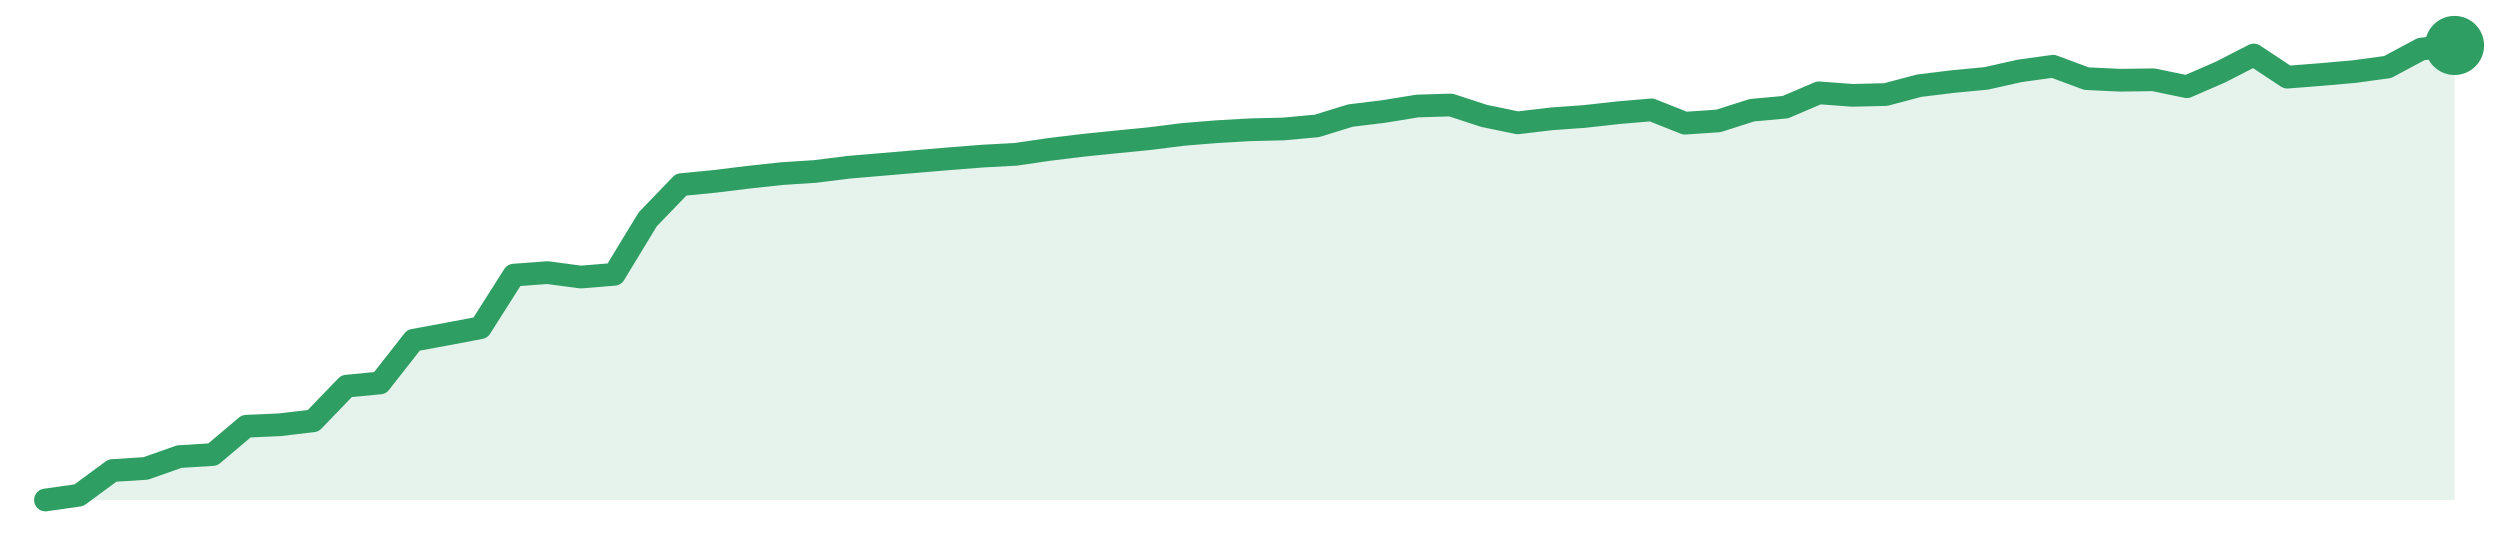
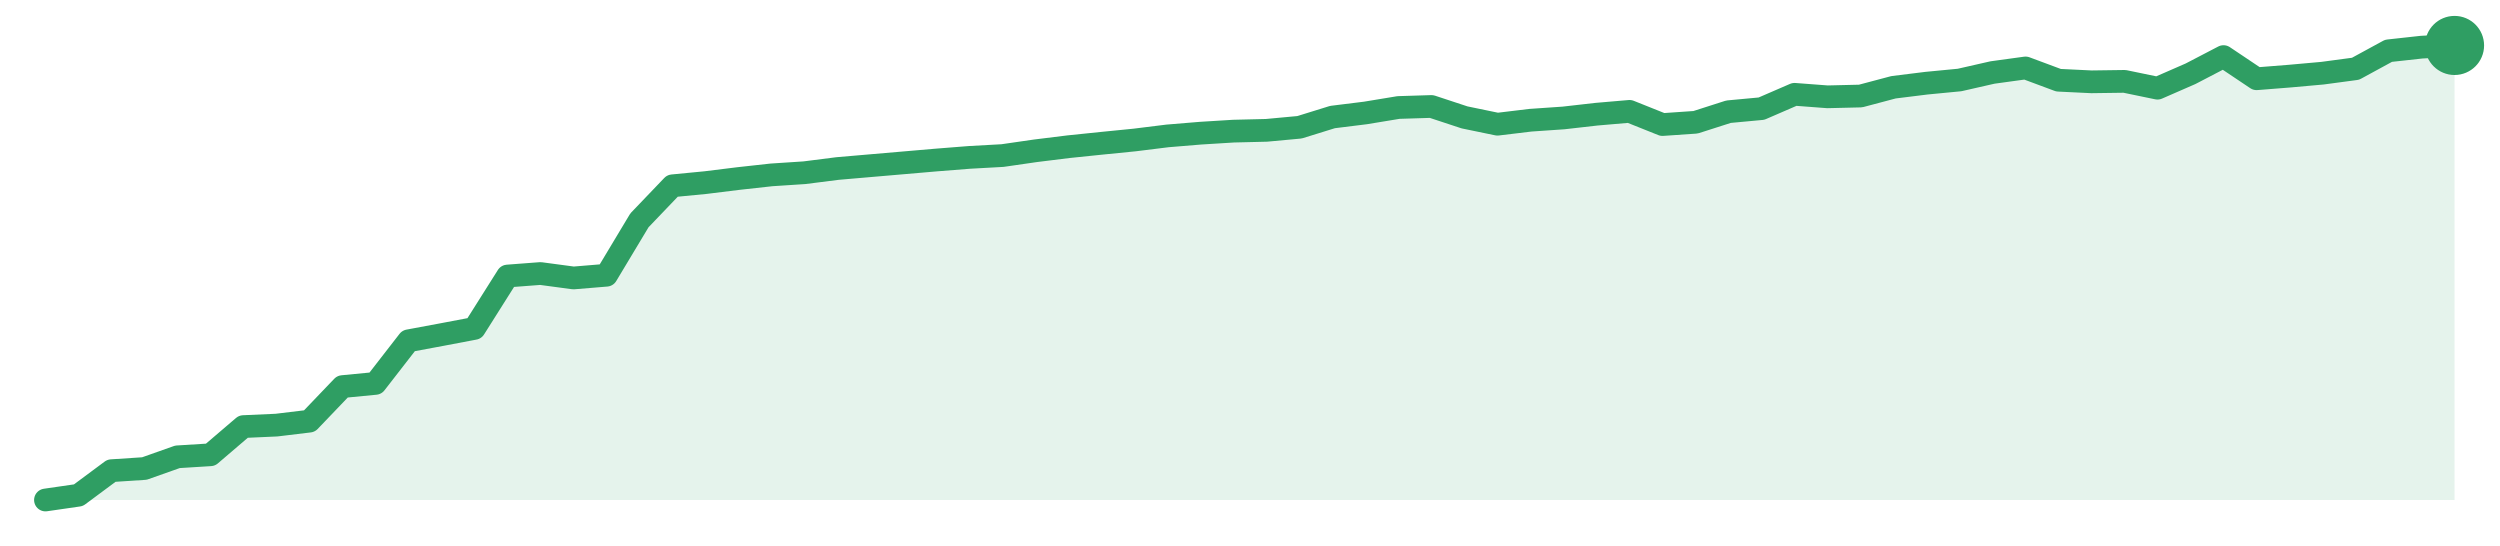
<svg xmlns="http://www.w3.org/2000/svg" width="220" height="48" viewBox="0 0 220 48" role="img" aria-label="trend">
-   <path d="M4.0,44.0 L4.0,44.0 L6.94,43.58 L9.89,41.41 L12.83,41.22 L15.78,40.18 L18.72,40.0 L21.67,37.51 L24.61,37.38 L27.56,37.03 L30.5,33.98 L33.44,33.7 L36.39,29.94 L39.33,29.4 L42.28,28.84 L45.22,24.21 L48.17,23.99 L51.11,24.38 L54.06,24.14 L57.0,19.3 L59.94,16.25 L62.89,15.96 L65.83,15.6 L68.78,15.28 L71.72,15.09 L74.67,14.72 L77.61,14.47 L80.56,14.22 L83.5,13.97 L86.44,13.74 L89.39,13.58 L92.33,13.15 L95.28,12.79 L98.22,12.49 L101.17,12.2 L104.11,11.83 L107.06,11.59 L110.0,11.42 L112.94,11.35 L115.89,11.08 L118.83,10.17 L121.78,9.81 L124.72,9.33 L127.67,9.24 L130.61,10.2 L133.56,10.81 L136.5,10.46 L139.44,10.25 L142.39,9.92 L145.33,9.67 L148.28,10.84 L151.22,10.64 L154.17,9.7 L157.11,9.43 L160.06,8.17 L163.0,8.39 L165.94,8.32 L168.89,7.54 L171.83,7.18 L174.78,6.9 L177.72,6.24 L180.67,5.83 L183.61,6.92 L186.56,7.06 L189.5,7.02 L192.44,7.63 L195.39,6.35 L198.33,4.84 L201.28,6.79 L204.22,6.56 L207.17,6.3 L210.11,5.9 L213.06,4.32 L216.0,4.0 L216.0,44.0 Z" fill="#2f9e631f" />
-   <path d="M4.0,44.0 L6.94,43.58 L9.89,41.41 L12.83,41.22 L15.78,40.18 L18.72,40.0 L21.67,37.51 L24.61,37.38 L27.56,37.03 L30.5,33.98 L33.44,33.7 L36.39,29.94 L39.33,29.4 L42.28,28.84 L45.22,24.21 L48.17,23.99 L51.11,24.38 L54.06,24.14 L57.0,19.3 L59.94,16.25 L62.89,15.96 L65.83,15.6 L68.78,15.28 L71.72,15.09 L74.67,14.72 L77.61,14.47 L80.56,14.22 L83.5,13.97 L86.44,13.74 L89.39,13.58 L92.33,13.15 L95.28,12.79 L98.22,12.49 L101.17,12.2 L104.11,11.83 L107.06,11.59 L110.0,11.42 L112.94,11.35 L115.89,11.08 L118.83,10.17 L121.78,9.81 L124.72,9.33 L127.67,9.24 L130.61,10.2 L133.56,10.81 L136.5,10.46 L139.44,10.25 L142.39,9.92 L145.33,9.67 L148.28,10.84 L151.22,10.64 L154.17,9.7 L157.11,9.43 L160.06,8.17 L163.0,8.39 L165.94,8.32 L168.89,7.54 L171.83,7.18 L174.78,6.9 L177.72,6.24 L180.67,5.83 L183.61,6.92 L186.56,7.06 L189.5,7.02 L192.44,7.63 L195.39,6.35 L198.33,4.84 L201.28,6.79 L204.22,6.56 L207.17,6.3 L210.11,5.9 L213.06,4.32 L216.0,4.0" fill="none" stroke="#2f9e63" stroke-width="2" stroke-linejoin="round" stroke-linecap="round" />
+   <path d="M4.0,44.0 L4.0,44.0 L6.9,43.58 L9.81,41.42 L12.71,41.23 L15.62,40.2 L18.52,40.02 L21.42,37.54 L24.33,37.41 L27.23,37.06 L30.14,34.02 L33.04,33.74 L35.95,29.99 L38.85,29.45 L41.75,28.9 L44.66,24.29 L47.56,24.07 L50.47,24.46 L53.37,24.22 L56.27,19.39 L59.18,16.35 L62.08,16.07 L64.99,15.71 L67.89,15.39 L70.79,15.2 L73.7,14.83 L76.6,14.58 L79.51,14.33 L82.41,14.08 L85.32,13.85 L88.22,13.69 L91.12,13.27 L94.03,12.91 L96.93,12.61 L99.84,12.32 L102.74,11.96 L105.64,11.72 L108.55,11.54 L111.45,11.47 L114.36,11.2 L117.26,10.3 L120.16,9.94 L123.07,9.46 L125.97,9.37 L128.88,10.33 L131.78,10.93 L134.68,10.58 L137.59,10.38 L140.49,10.05 L143.4,9.8 L146.3,10.96 L149.21,10.76 L152.11,9.83 L155.01,9.56 L157.92,8.3 L160.82,8.52 L163.73,8.45 L166.63,7.68 L169.53,7.32 L172.44,7.04 L175.34,6.38 L178.25,5.98 L181.15,7.06 L184.05,7.2 L186.96,7.16 L189.86,7.76 L192.77,6.49 L195.67,4.98 L198.58,6.93 L201.48,6.7 L204.38,6.44 L207.29,6.05 L210.19,4.47 L213.1,4.15 L216.0,4.0 L216.0,44.0 Z" fill="#2f9e631f" />
+   <path d="M4.0,44.0 L6.9,43.58 L9.81,41.42 L12.71,41.23 L15.62,40.2 L18.52,40.02 L21.42,37.54 L24.33,37.41 L27.23,37.06 L30.14,34.02 L33.04,33.74 L35.95,29.99 L38.85,29.45 L41.75,28.9 L44.66,24.29 L47.56,24.07 L50.47,24.46 L53.37,24.22 L56.27,19.39 L59.18,16.35 L62.08,16.07 L64.99,15.71 L67.89,15.39 L70.79,15.2 L73.7,14.83 L76.6,14.58 L79.51,14.33 L82.41,14.08 L85.32,13.85 L88.22,13.69 L91.12,13.27 L94.03,12.91 L96.93,12.61 L99.84,12.32 L102.74,11.96 L105.64,11.72 L108.55,11.54 L111.45,11.47 L114.36,11.2 L117.26,10.3 L120.16,9.94 L123.07,9.46 L125.97,9.37 L128.88,10.33 L131.78,10.93 L134.68,10.58 L137.59,10.38 L140.49,10.05 L143.4,9.8 L146.3,10.96 L149.21,10.76 L152.11,9.83 L155.01,9.56 L157.92,8.3 L160.82,8.52 L163.73,8.45 L166.63,7.68 L169.53,7.32 L172.44,7.04 L175.34,6.38 L178.25,5.98 L181.15,7.06 L184.05,7.2 L186.96,7.16 L189.86,7.76 L192.77,6.49 L195.67,4.98 L198.58,6.93 L201.48,6.7 L204.38,6.44 L207.29,6.05 L210.19,4.47 L213.1,4.15 L216.0,4.0" fill="none" stroke="#2f9e63" stroke-width="2" stroke-linejoin="round" stroke-linecap="round" />
  <circle cx="216.0" cy="4.0" r="2.6" fill="#2f9e63" />
</svg>
